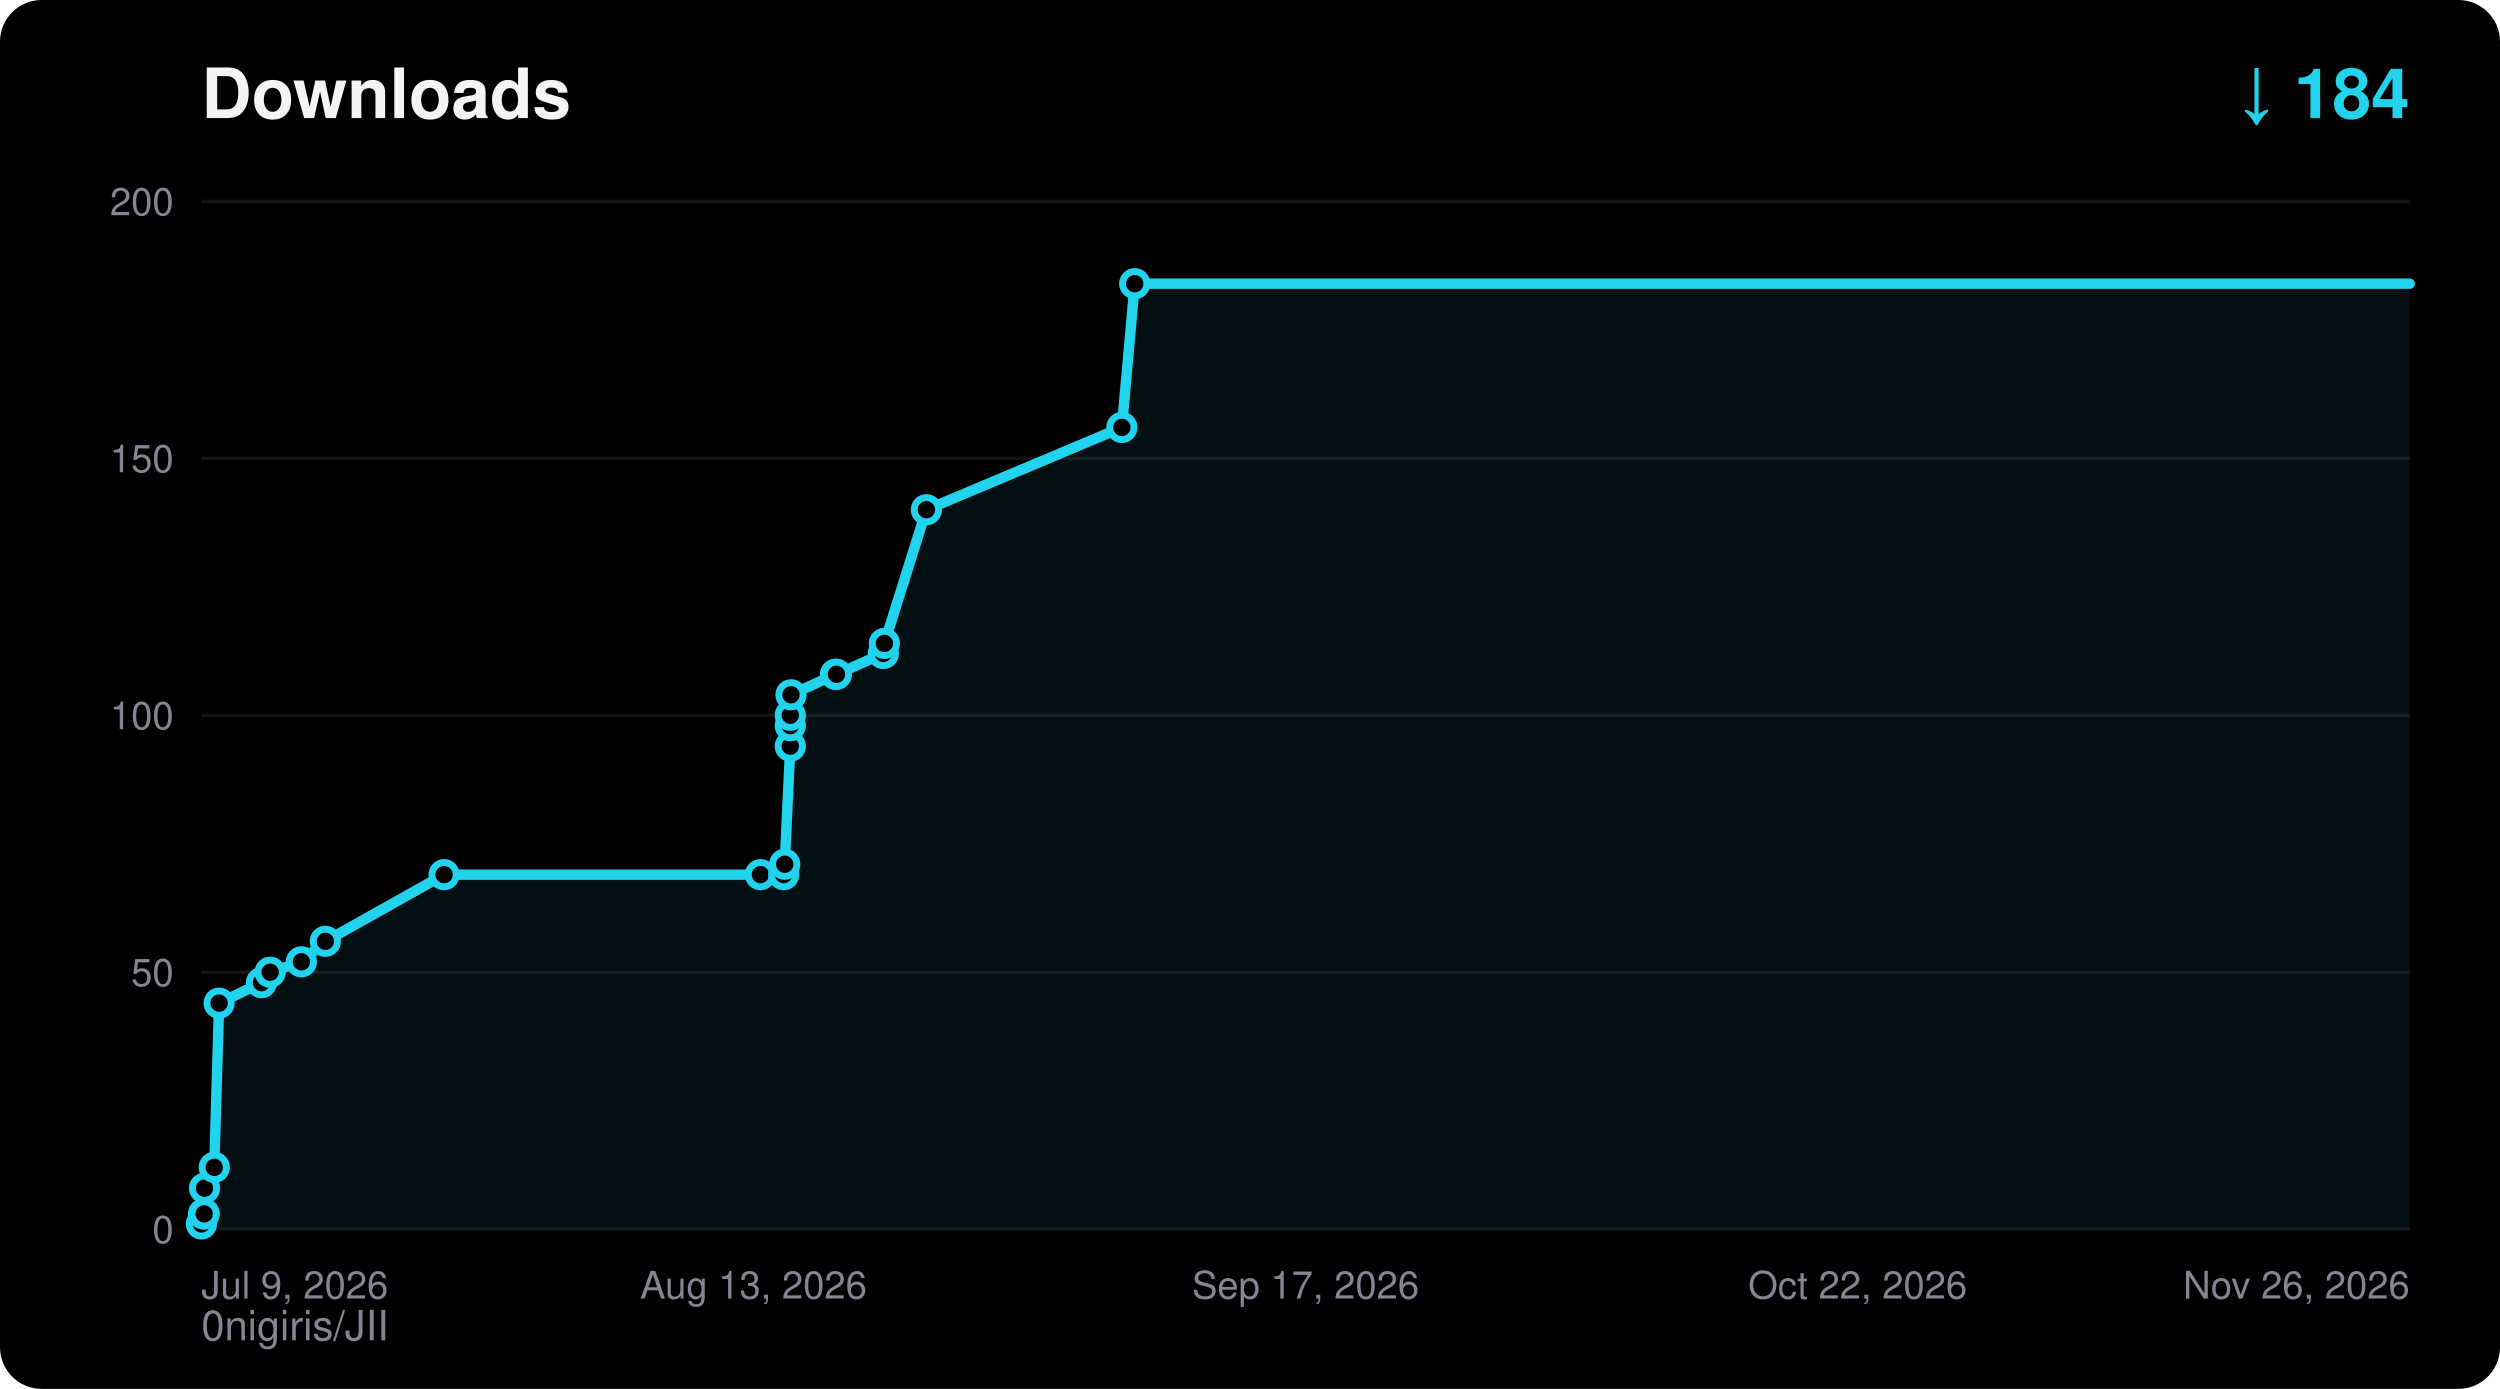
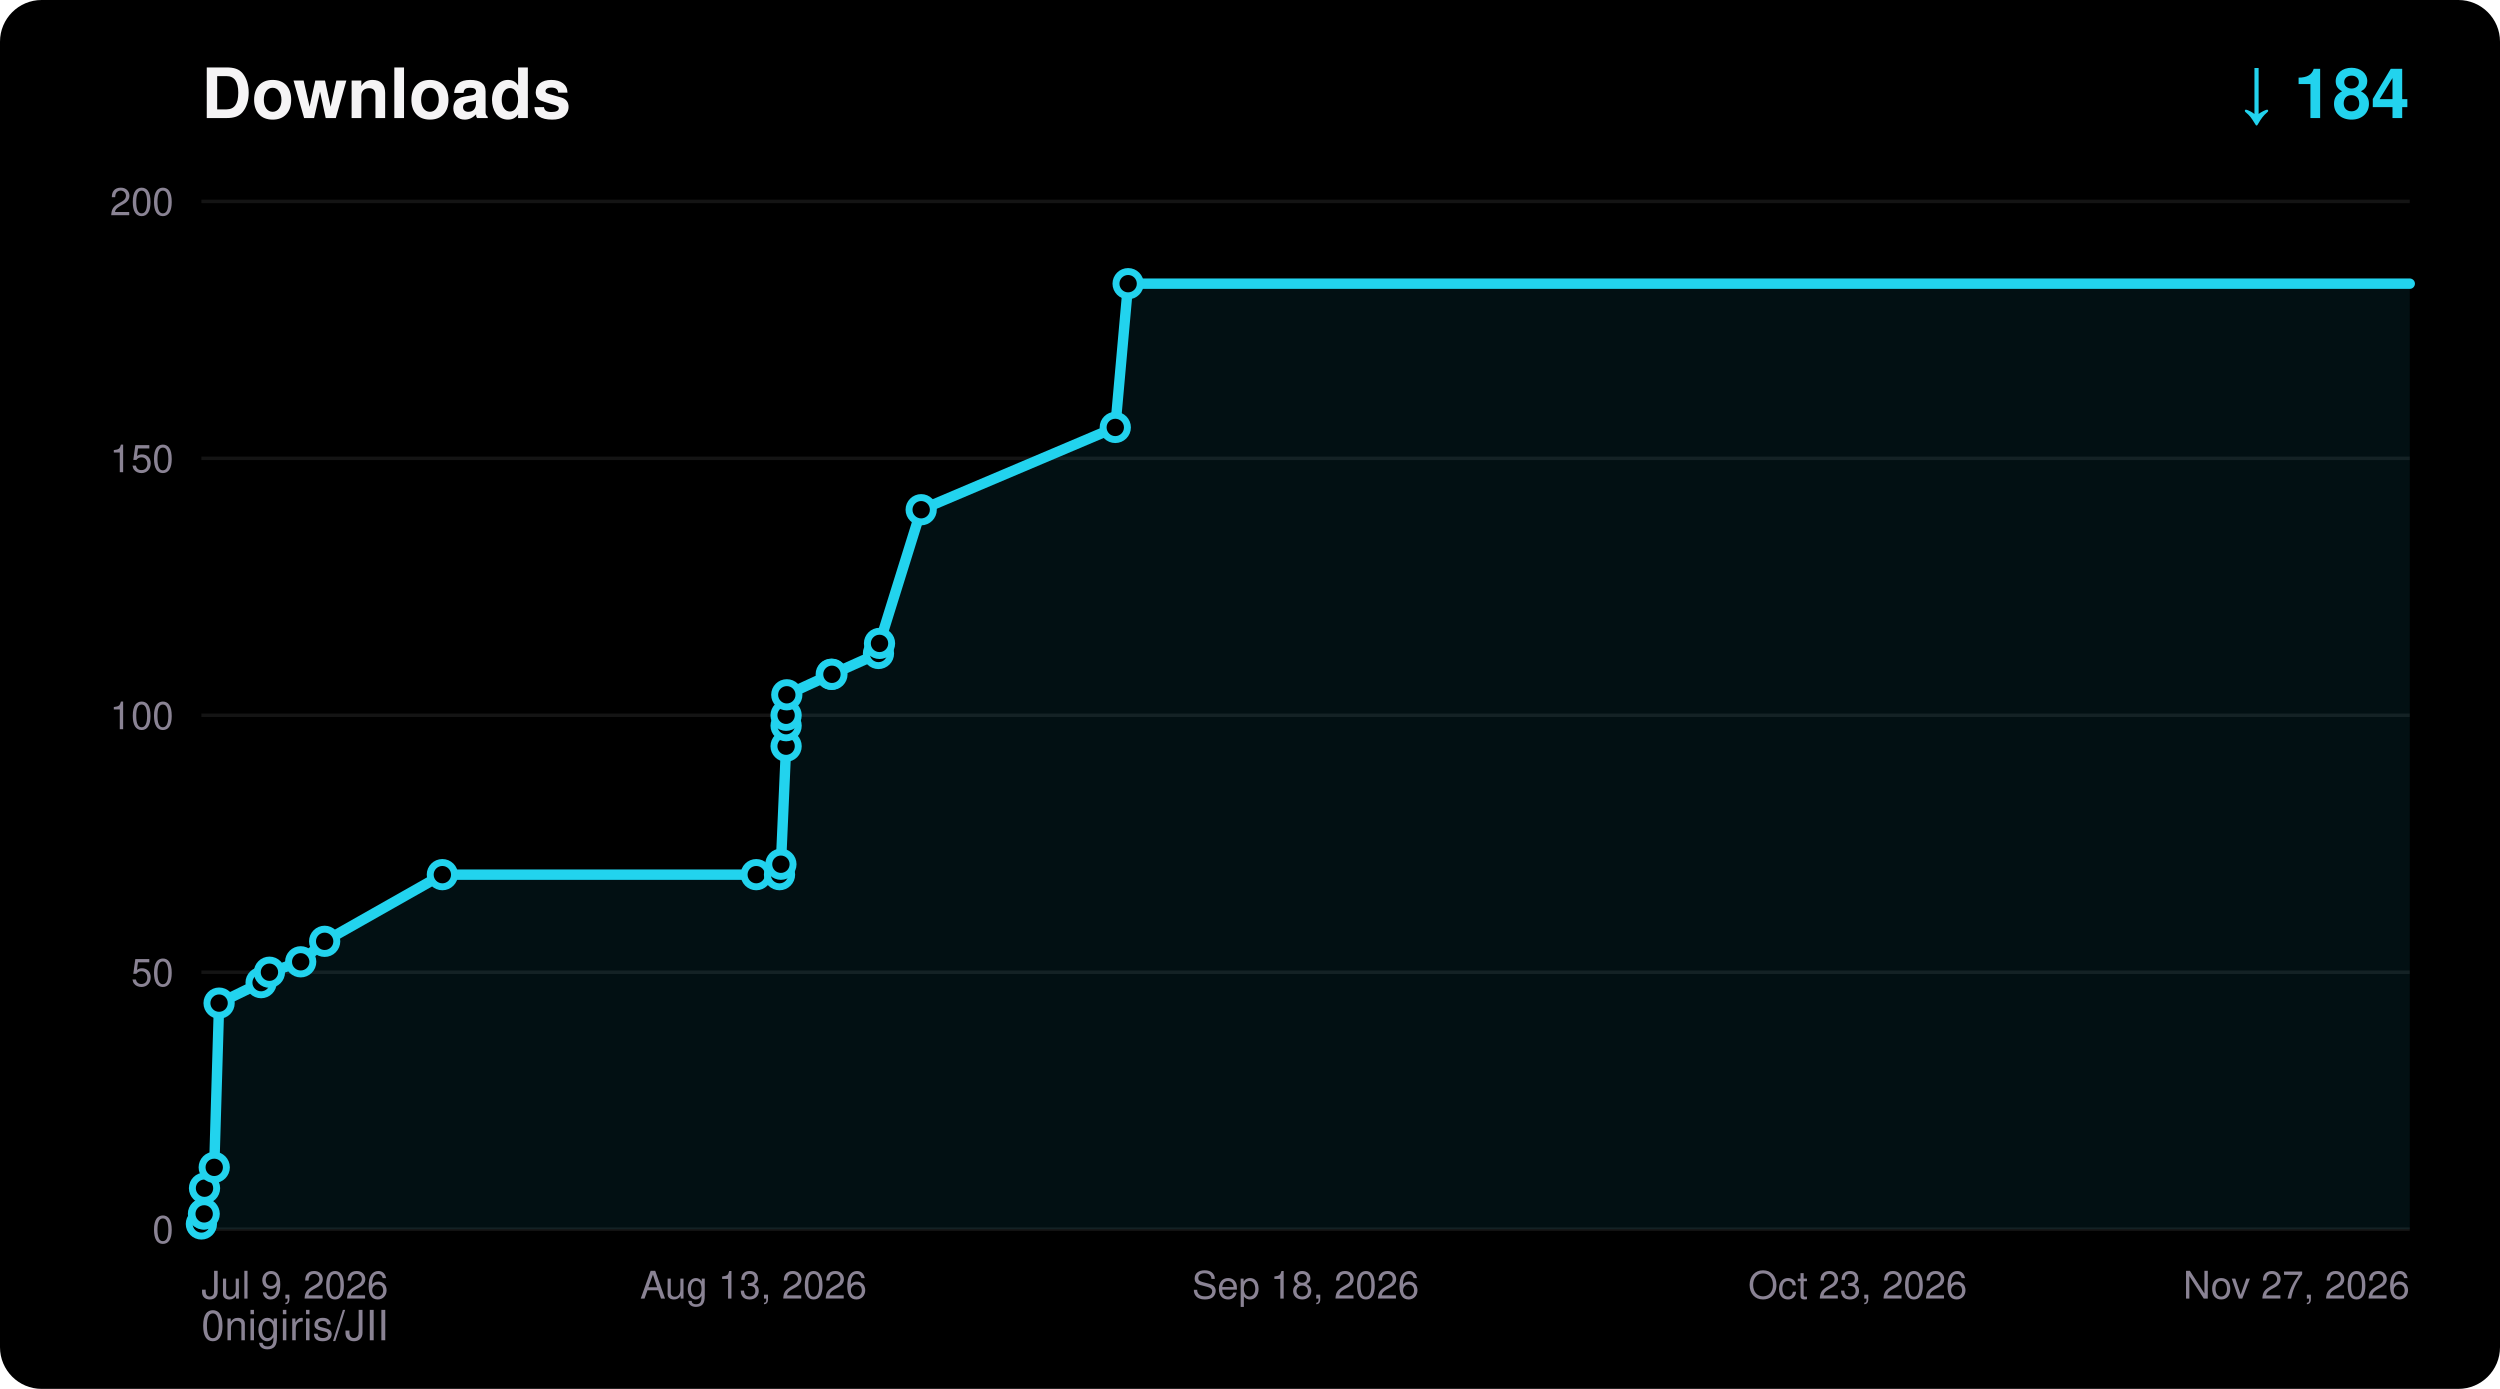
<svg xmlns="http://www.w3.org/2000/svg" width="720" height="400" viewBox="0 0 720 400" font-family="ui-sans-serif,Segoe UI,Helvetica,Arial,sans-serif">
  <rect width="720" height="400" rx="12" fill="#000000" />
  <text x="58" y="34" fill="#F5F4F5" font-size="20" font-weight="700">Downloads</text>
  <text x="694" y="34" fill="#22D3EE" font-size="20" font-weight="700" text-anchor="end">↓ 184</text>
  <text x="58" y="386" fill="#8A8394" font-size="12">0nigiris/JII</text>
  <line x1="58" y1="354.0" x2="694" y2="354.0" stroke="#FFFFFF14" stroke-width="1" />
  <text x="50" y="358.0" fill="#8A8394" font-size="11" text-anchor="end">0</text>
  <line x1="58" y1="280.0" x2="694" y2="280.0" stroke="#FFFFFF14" stroke-width="1" />
  <text x="50" y="284.0" fill="#8A8394" font-size="11" text-anchor="end">50</text>
  <line x1="58" y1="206.0" x2="694" y2="206.0" stroke="#FFFFFF14" stroke-width="1" />
  <text x="50" y="210.0" fill="#8A8394" font-size="11" text-anchor="end">100</text>
  <line x1="58" y1="132.0" x2="694" y2="132.0" stroke="#FFFFFF14" stroke-width="1" />
  <text x="50" y="136.0" fill="#8A8394" font-size="11" text-anchor="end">150</text>
  <line x1="58" y1="58.0" x2="694" y2="58.0" stroke="#FFFFFF14" stroke-width="1" />
  <text x="50" y="62.0" fill="#8A8394" font-size="11" text-anchor="end">200</text>
  <text x="58.0" y="374.0" fill="#8A8394" font-size="11" text-anchor="start">Jul 9, 2026</text>
  <text x="217.0" y="374.0" fill="#8A8394" font-size="11" text-anchor="middle">Aug 13, 2026</text>
-   <text x="376.0" y="374.0" fill="#8A8394" font-size="11" text-anchor="middle">Sep 17, 2026</text>
-   <text x="535.0" y="374.0" fill="#8A8394" font-size="11" text-anchor="middle">Oct 22, 2026</text>
-   <text x="694.0" y="374.0" fill="#8A8394" font-size="11" text-anchor="end">Nov 26, 2026</text>
-   <polygon points="58.0,354.0 58.0,352.5 58.6,349.6 58.8,349.6 58.9,342.2 61.7,336.2 63.1,288.9 75.3,283.0 77.8,280.0 86.8,277.0 93.7,271.1 127.9,251.9 219.0,251.9 225.7,251.9 226.0,248.9 227.6,214.9 227.6,209.0 227.6,206.0 227.8,200.1 240.6,194.2 240.9,194.2 254.4,188.2 254.7,185.3 266.8,146.8 323.1,123.1 326.8,81.7 694.0,81.7 694.0,354.0" fill="#22D3EE" fill-opacity="0.08" />
-   <polyline points="58.0,352.5 58.6,349.6 58.8,349.6 58.9,342.2 61.7,336.2 63.1,288.9 75.3,283.0 77.8,280.0 86.8,277.0 93.7,271.1 127.9,251.9 219.0,251.9 225.7,251.9 226.0,248.9 227.6,214.9 227.6,209.0 227.6,206.0 227.8,200.1 240.6,194.2 240.9,194.2 254.4,188.2 254.7,185.3 266.8,146.8 323.1,123.1 326.8,81.7 694.0,81.7" fill="none" stroke="#22D3EE" stroke-width="3" stroke-linejoin="round" stroke-linecap="round" />
+   <text x="376.0" y="374.0" fill="#8A8394" font-size="11" text-anchor="middle">Sep 18, 2026</text>
+   <text x="535.0" y="374.0" fill="#8A8394" font-size="11" text-anchor="middle">Oct 23, 2026</text>
+   <text x="694.0" y="374.0" fill="#8A8394" font-size="11" text-anchor="end">Nov 27, 2026</text>
+   <polygon points="58.0,354.0 58.0,352.5 58.6,349.6 58.8,349.6 58.9,342.2 61.7,336.2 63.1,288.9 75.2,283.0 77.6,280.0 86.6,277.0 93.5,271.1 127.4,251.9 217.8,251.9 224.5,251.9 224.9,248.9 226.4,214.9 226.4,209.0 226.4,206.0 226.6,200.1 239.4,194.2 239.6,194.2 253.0,188.2 253.3,185.3 265.3,146.8 321.2,123.1 324.9,81.7 694.0,81.7 694.0,354.0" fill="#22D3EE" fill-opacity="0.08" />
+   <polyline points="58.0,352.5 58.6,349.6 58.8,349.6 58.9,342.2 61.7,336.2 63.1,288.9 75.2,283.0 77.6,280.0 86.6,277.0 93.5,271.1 127.4,251.9 217.8,251.9 224.5,251.9 224.9,248.9 226.4,214.9 226.4,209.0 226.4,206.0 226.6,200.1 239.4,194.2 239.6,194.2 253.0,188.2 253.3,185.3 265.3,146.8 321.2,123.1 324.9,81.7 694.0,81.7" fill="none" stroke="#22D3EE" stroke-width="3" stroke-linejoin="round" stroke-linecap="round" />
  <circle cx="58.0" cy="352.5" r="3.5" fill="#000000" stroke="#22D3EE" stroke-width="2" />
  <circle cx="58.6" cy="349.6" r="3.5" fill="#000000" stroke="#22D3EE" stroke-width="2" />
  <circle cx="58.8" cy="349.6" r="3.5" fill="#000000" stroke="#22D3EE" stroke-width="2" />
  <circle cx="58.9" cy="342.2" r="3.5" fill="#000000" stroke="#22D3EE" stroke-width="2" />
  <circle cx="61.7" cy="336.2" r="3.5" fill="#000000" stroke="#22D3EE" stroke-width="2" />
  <circle cx="63.1" cy="288.9" r="3.5" fill="#000000" stroke="#22D3EE" stroke-width="2" />
-   <circle cx="75.3" cy="283.0" r="3.5" fill="#000000" stroke="#22D3EE" stroke-width="2" />
-   <circle cx="77.8" cy="280.0" r="3.5" fill="#000000" stroke="#22D3EE" stroke-width="2" />
-   <circle cx="86.8" cy="277.0" r="3.5" fill="#000000" stroke="#22D3EE" stroke-width="2" />
-   <circle cx="93.7" cy="271.1" r="3.5" fill="#000000" stroke="#22D3EE" stroke-width="2" />
-   <circle cx="127.9" cy="251.9" r="3.5" fill="#000000" stroke="#22D3EE" stroke-width="2" />
-   <circle cx="219.0" cy="251.9" r="3.5" fill="#000000" stroke="#22D3EE" stroke-width="2" />
-   <circle cx="225.7" cy="251.9" r="3.5" fill="#000000" stroke="#22D3EE" stroke-width="2" />
-   <circle cx="226.0" cy="248.9" r="3.5" fill="#000000" stroke="#22D3EE" stroke-width="2" />
-   <circle cx="227.6" cy="214.9" r="3.5" fill="#000000" stroke="#22D3EE" stroke-width="2" />
-   <circle cx="227.6" cy="209.0" r="3.5" fill="#000000" stroke="#22D3EE" stroke-width="2" />
-   <circle cx="227.6" cy="206.0" r="3.5" fill="#000000" stroke="#22D3EE" stroke-width="2" />
-   <circle cx="227.8" cy="200.1" r="3.5" fill="#000000" stroke="#22D3EE" stroke-width="2" />
-   <circle cx="240.6" cy="194.2" r="3.5" fill="#000000" stroke="#22D3EE" stroke-width="2" />
-   <circle cx="240.9" cy="194.2" r="3.5" fill="#000000" stroke="#22D3EE" stroke-width="2" />
-   <circle cx="254.4" cy="188.2" r="3.5" fill="#000000" stroke="#22D3EE" stroke-width="2" />
-   <circle cx="254.7" cy="185.3" r="3.5" fill="#000000" stroke="#22D3EE" stroke-width="2" />
-   <circle cx="266.8" cy="146.8" r="3.5" fill="#000000" stroke="#22D3EE" stroke-width="2" />
-   <circle cx="323.1" cy="123.1" r="3.5" fill="#000000" stroke="#22D3EE" stroke-width="2" />
-   <circle cx="326.8" cy="81.7" r="3.5" fill="#000000" stroke="#22D3EE" stroke-width="2" />
+   <circle cx="75.2" cy="283.0" r="3.5" fill="#000000" stroke="#22D3EE" stroke-width="2" />
+   <circle cx="77.6" cy="280.0" r="3.5" fill="#000000" stroke="#22D3EE" stroke-width="2" />
+   <circle cx="86.6" cy="277.0" r="3.5" fill="#000000" stroke="#22D3EE" stroke-width="2" />
+   <circle cx="93.5" cy="271.1" r="3.5" fill="#000000" stroke="#22D3EE" stroke-width="2" />
+   <circle cx="127.4" cy="251.9" r="3.5" fill="#000000" stroke="#22D3EE" stroke-width="2" />
+   <circle cx="217.8" cy="251.9" r="3.5" fill="#000000" stroke="#22D3EE" stroke-width="2" />
+   <circle cx="224.5" cy="251.9" r="3.5" fill="#000000" stroke="#22D3EE" stroke-width="2" />
+   <circle cx="224.9" cy="248.9" r="3.5" fill="#000000" stroke="#22D3EE" stroke-width="2" />
+   <circle cx="226.4" cy="214.9" r="3.5" fill="#000000" stroke="#22D3EE" stroke-width="2" />
+   <circle cx="226.4" cy="209.0" r="3.5" fill="#000000" stroke="#22D3EE" stroke-width="2" />
+   <circle cx="226.4" cy="206.0" r="3.5" fill="#000000" stroke="#22D3EE" stroke-width="2" />
+   <circle cx="226.6" cy="200.1" r="3.5" fill="#000000" stroke="#22D3EE" stroke-width="2" />
+   <circle cx="239.4" cy="194.2" r="3.5" fill="#000000" stroke="#22D3EE" stroke-width="2" />
+   <circle cx="239.6" cy="194.2" r="3.5" fill="#000000" stroke="#22D3EE" stroke-width="2" />
+   <circle cx="253.0" cy="188.2" r="3.5" fill="#000000" stroke="#22D3EE" stroke-width="2" />
+   <circle cx="253.3" cy="185.3" r="3.5" fill="#000000" stroke="#22D3EE" stroke-width="2" />
+   <circle cx="265.3" cy="146.8" r="3.5" fill="#000000" stroke="#22D3EE" stroke-width="2" />
+   <circle cx="321.2" cy="123.1" r="3.5" fill="#000000" stroke="#22D3EE" stroke-width="2" />
+   <circle cx="324.9" cy="81.7" r="3.5" fill="#000000" stroke="#22D3EE" stroke-width="2" />
</svg>
